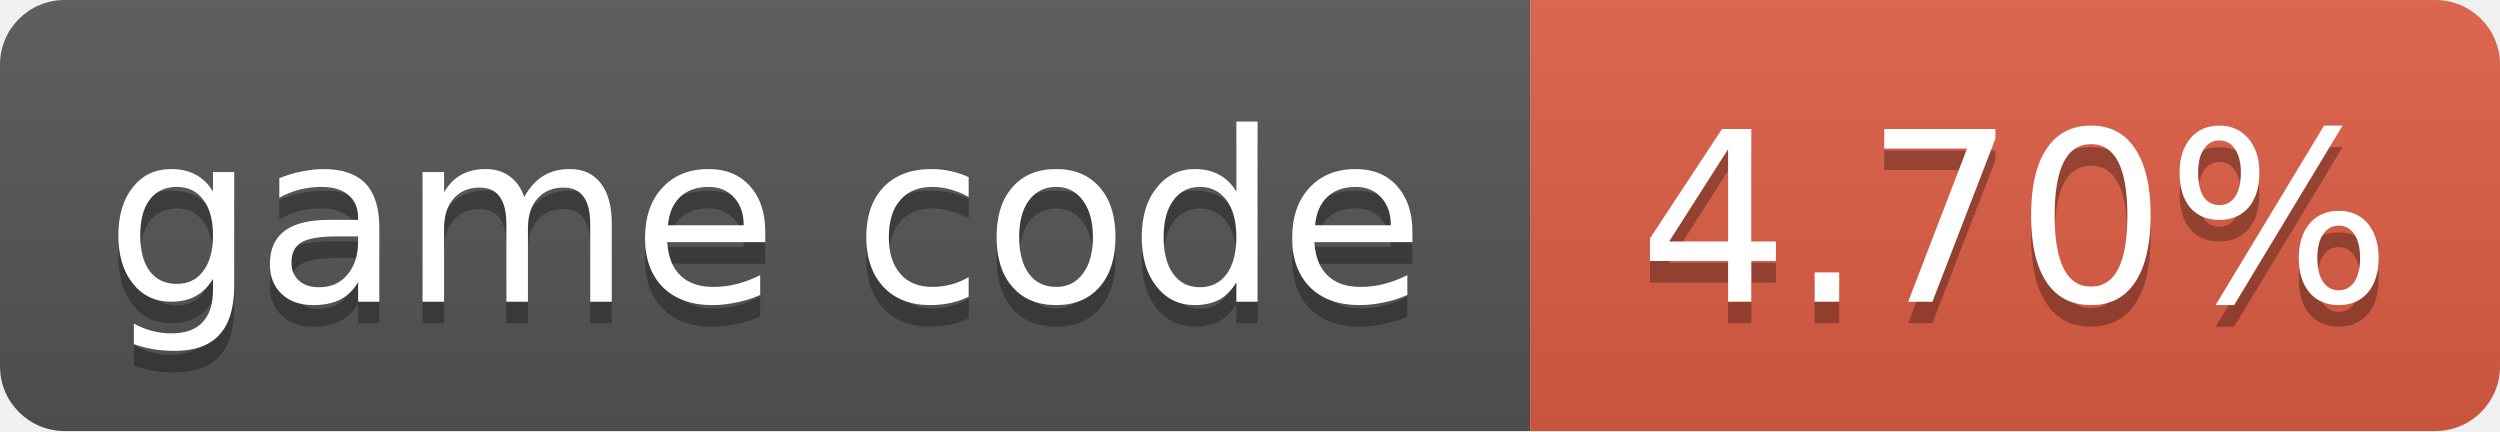
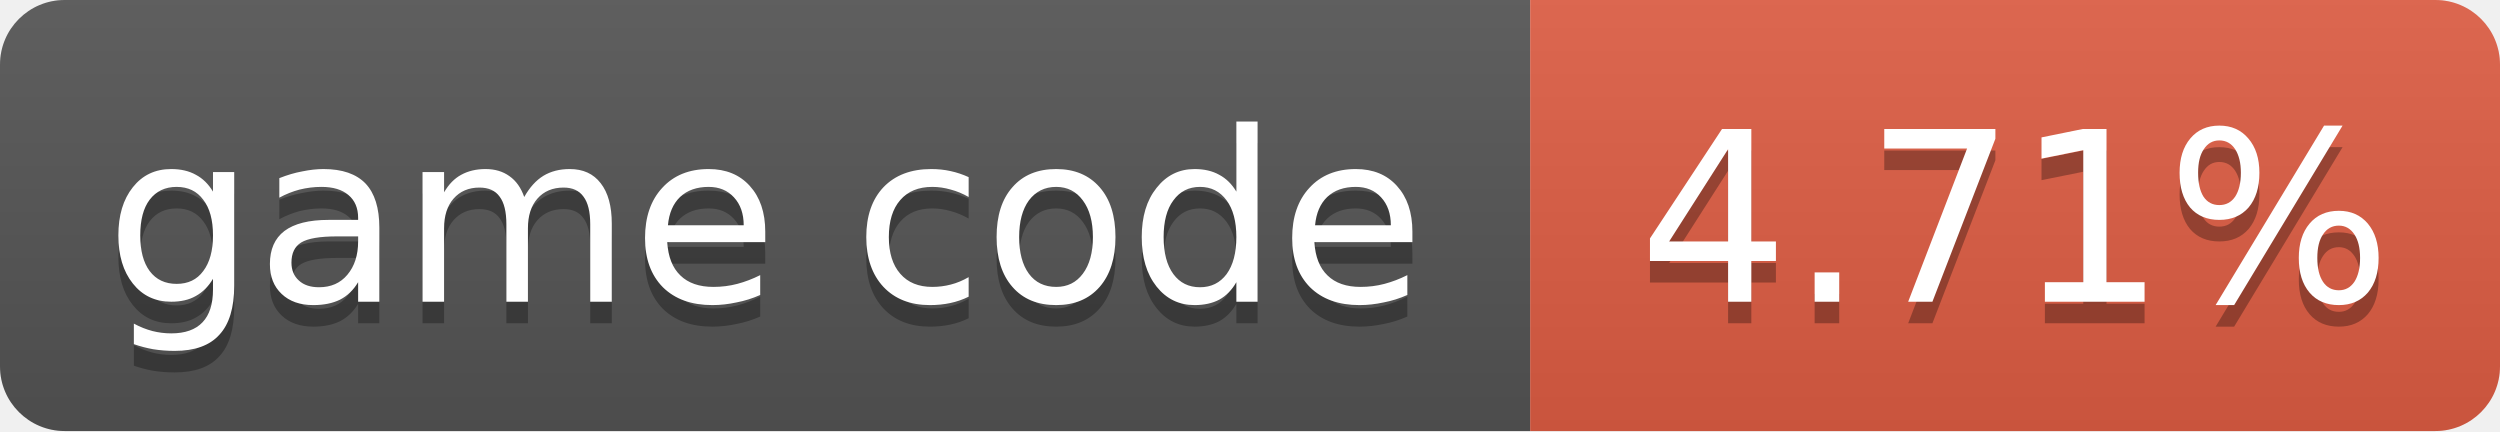
- <svg xmlns="http://www.w3.org/2000/svg" width="116" height="20" role="img" aria-label="game code: 4.70%">
+ <svg xmlns="http://www.w3.org/2000/svg" width="116" height="20" role="img" aria-label="game code: 4.71%">
  <linearGradient id="s" x2="0" y2="100%">
    <stop offset="0" stop-color="#bbb" stop-opacity=".1" />
    <stop offset="1" stop-opacity=".1" />
  </linearGradient>
  <clipPath id="r">
    <rect width="116" height="20" rx="3" fill="#fff" />
  </clipPath>
  <g clip-path="url(#r)">
    <rect width="71" height="20" fill="#555" />
    <rect x="71" width="45" height="20" fill="#e05d44" />
    <rect width="116" height="20" fill="url(#s)" />
  </g>
  <g fill="#fff" text-anchor="middle" font-family="Verdana,Geneva,DejaVu Sans,sans-serif" font-size="11">
    <text x="35.5" y="15" fill="#010101" fill-opacity=".3">game code</text>
    <text x="35.5" y="14">game code</text>
-     <text x="93.5" y="15" fill="#010101" fill-opacity=".3">4.70%</text>
-     <text x="93.5" y="14">4.70%</text>
+     <text x="93.5" y="15" fill="#010101" fill-opacity=".3">4.71%</text>
+     <text x="93.5" y="14">4.71%</text>
  </g>
</svg>
